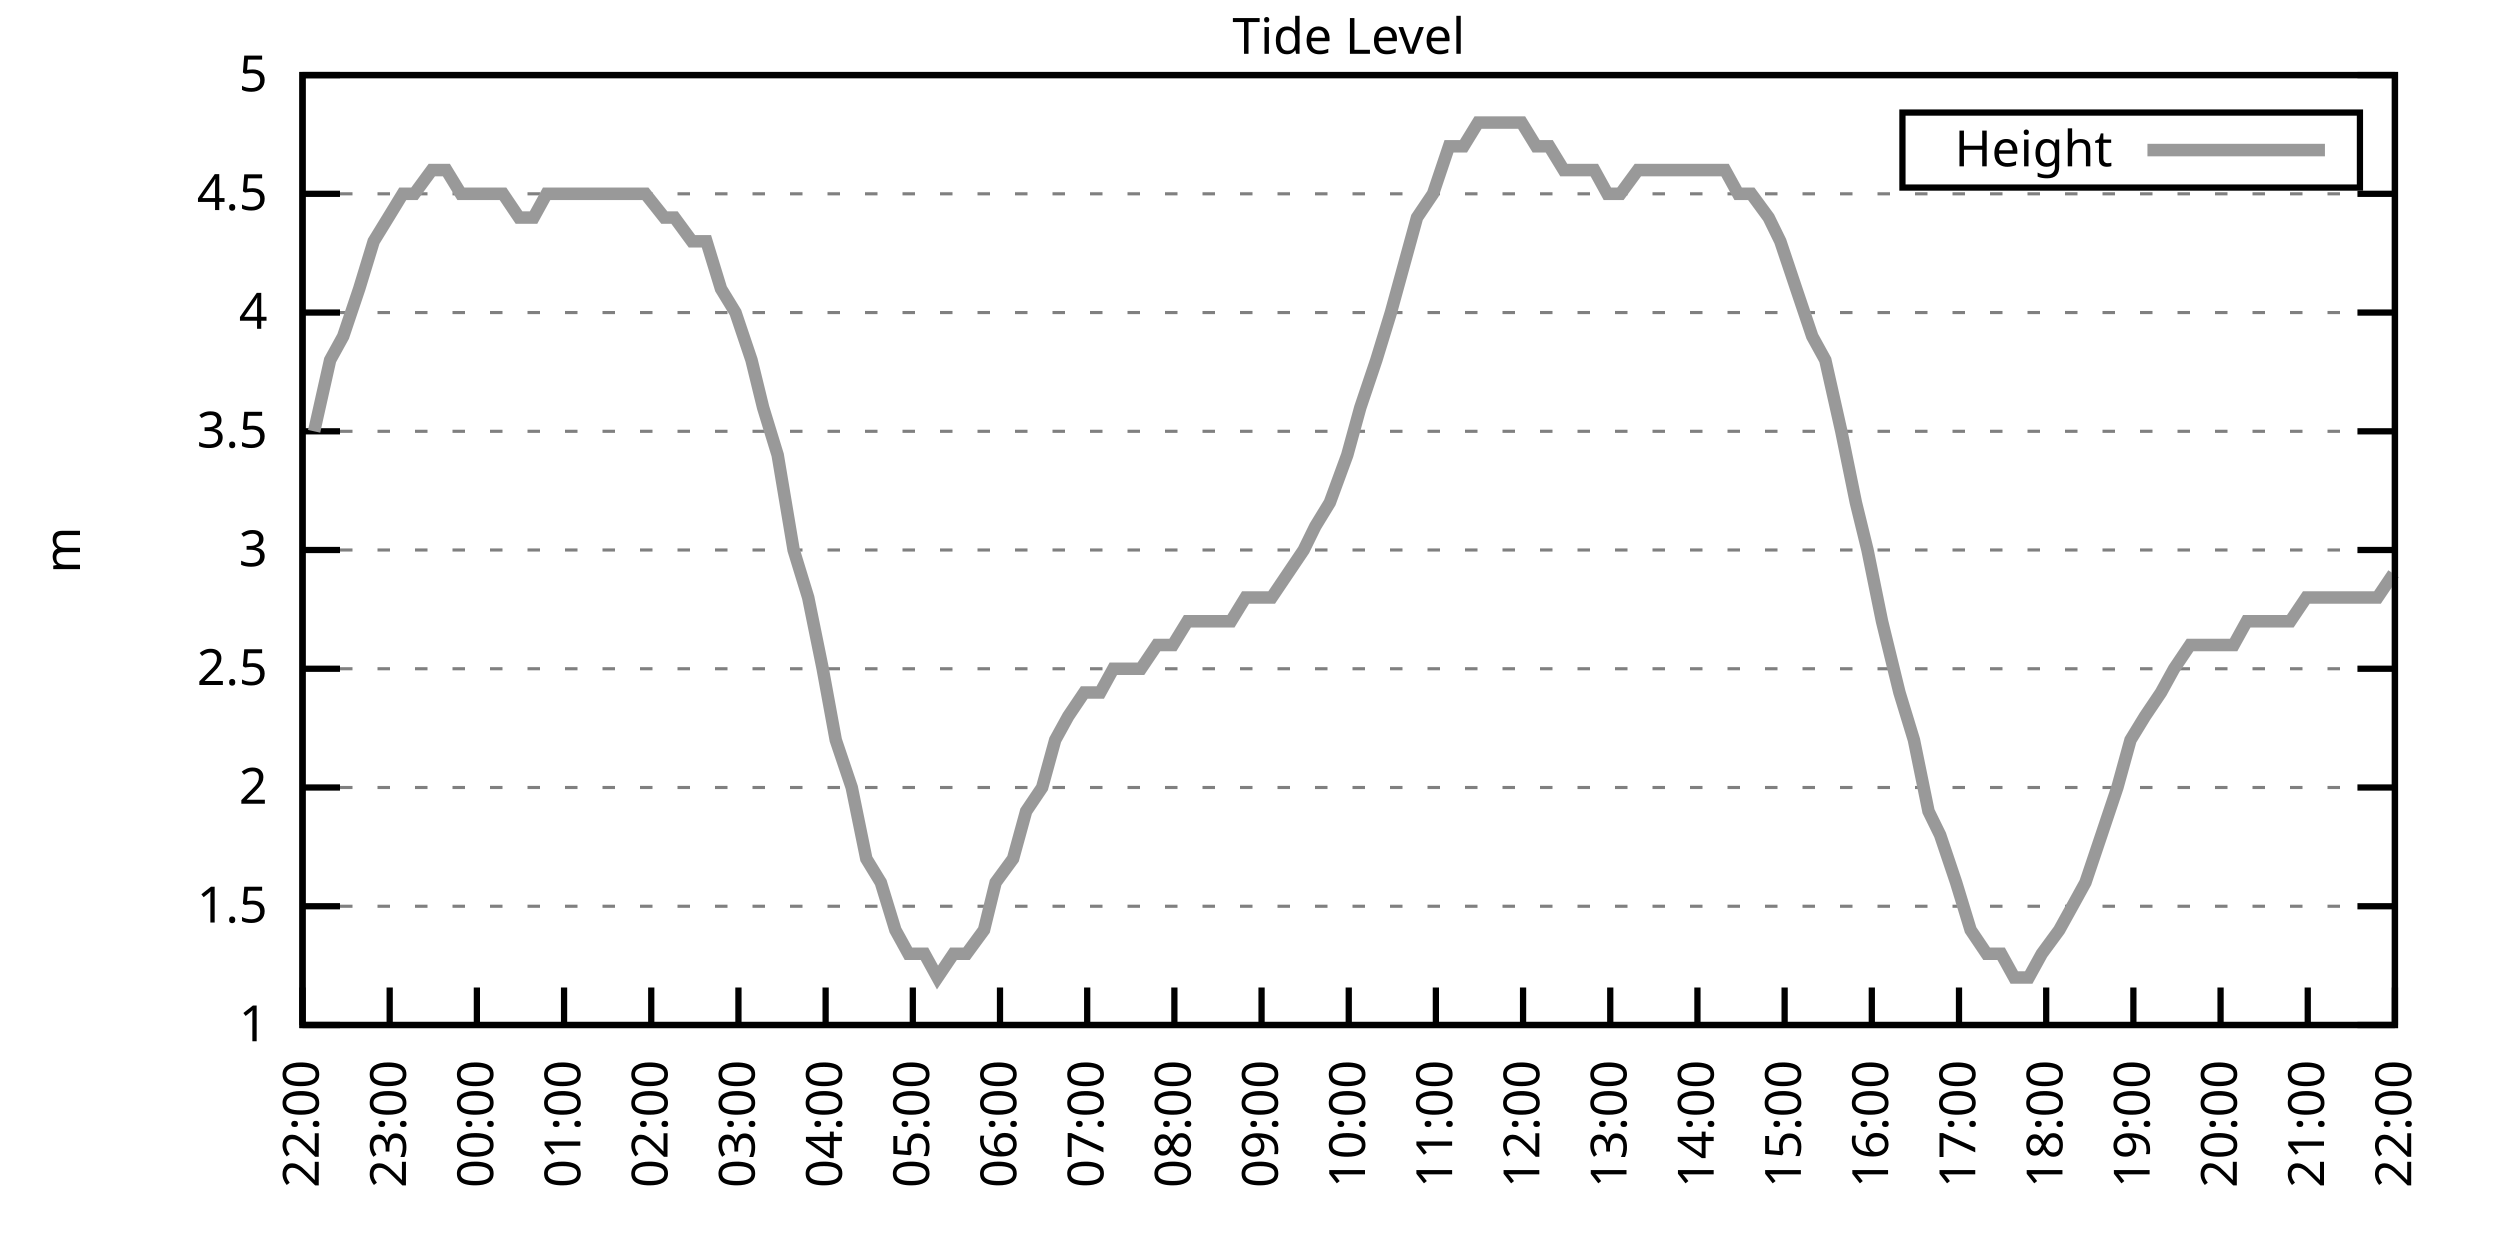
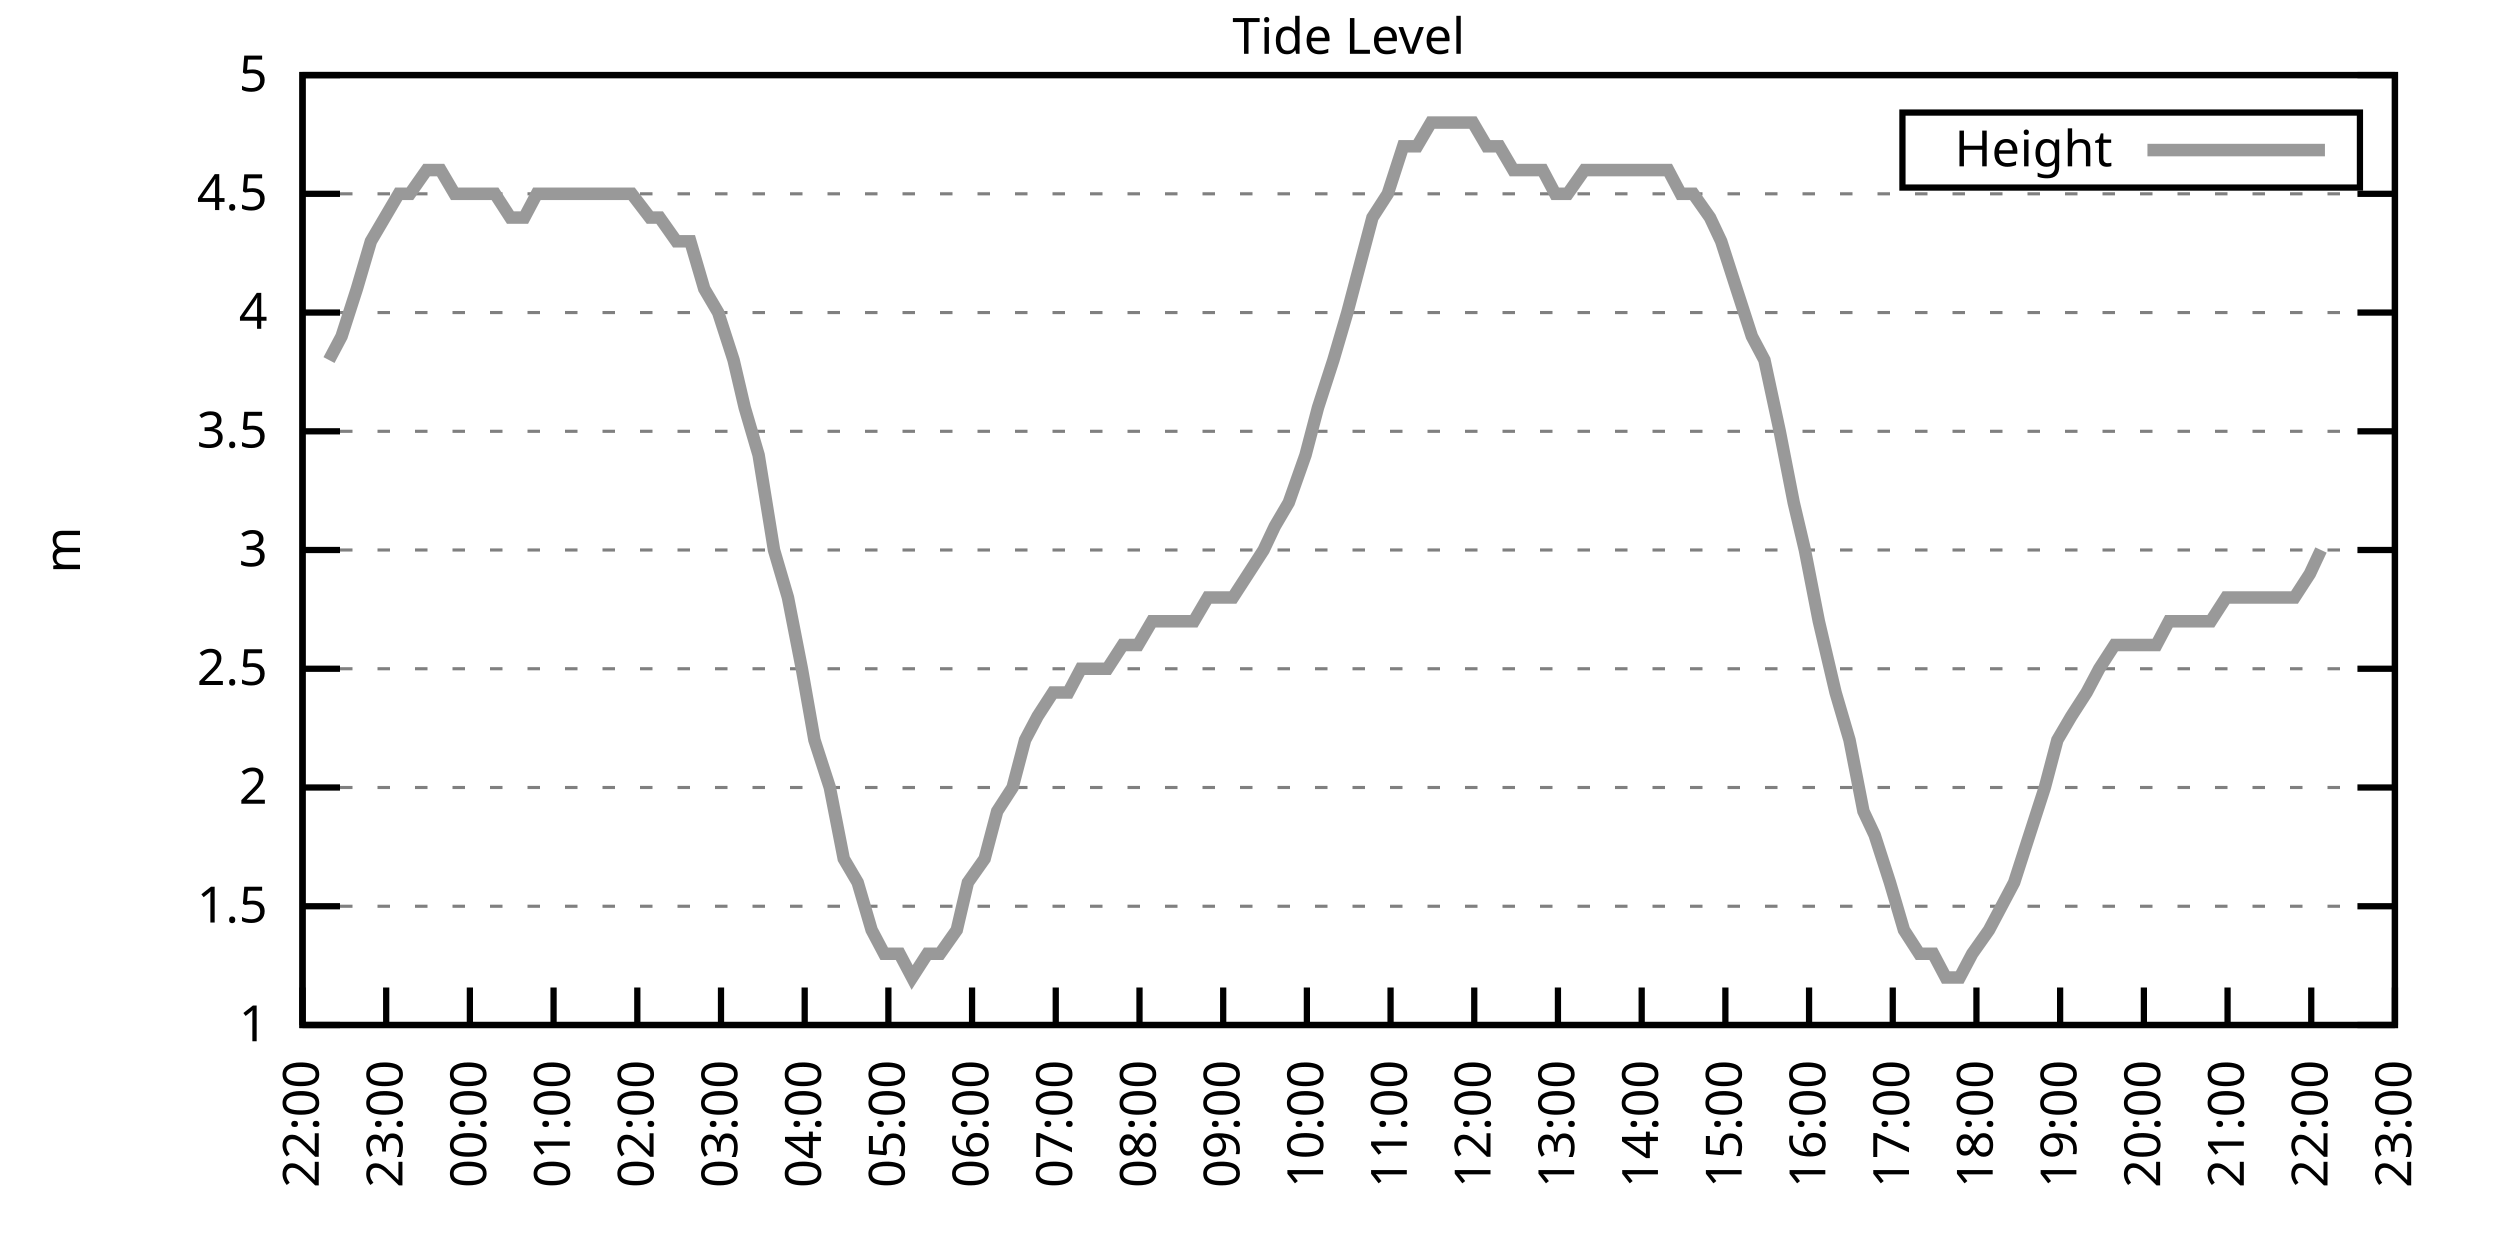
<svg xmlns="http://www.w3.org/2000/svg" xmlns:xlink="http://www.w3.org/1999/xlink" width="400" height="200" viewBox="0 0 400 200">
  <g id="gnuplot_canvas">
    <rect x="0" y="0" width="400" height="200" fill="none" />
    <defs>
      <circle id="gpDot" r="0.5" stroke-width="0.5" stroke="currentColor" />
      <path id="gpPt0" stroke-width="0.333" stroke="currentColor" d="M-1,0 h2 M0,-1 v2" />
      <path id="gpPt1" stroke-width="0.333" stroke="currentColor" d="M-1,-1 L1,1 M1,-1 L-1,1" />
      <path id="gpPt2" stroke-width="0.333" stroke="currentColor" d="M-1,0 L1,0 M0,-1 L0,1 M-1,-1 L1,1 M-1,1 L1,-1" />
      <rect id="gpPt3" stroke-width="0.333" stroke="currentColor" x="-1" y="-1" width="2" height="2" />
      <rect id="gpPt4" stroke-width="0.333" stroke="currentColor" fill="currentColor" x="-1" y="-1" width="2" height="2" />
      <circle id="gpPt5" stroke-width="0.333" stroke="currentColor" cx="0" cy="0" r="1" />
      <use xlink:href="#gpPt5" id="gpPt6" fill="currentColor" stroke="none" />
      <path id="gpPt7" stroke-width="0.333" stroke="currentColor" d="M0,-1.33 L-1.33,0.67 L1.33,0.67 z" />
      <use xlink:href="#gpPt7" id="gpPt8" fill="currentColor" stroke="none" />
      <use xlink:href="#gpPt7" id="gpPt9" stroke="currentColor" transform="rotate(180)" />
      <use xlink:href="#gpPt9" id="gpPt10" fill="currentColor" stroke="none" />
      <use xlink:href="#gpPt3" id="gpPt11" stroke="currentColor" transform="rotate(45)" />
      <use xlink:href="#gpPt11" id="gpPt12" fill="currentColor" stroke="none" />
      <path id="gpPt13" stroke-width="0.333" stroke="currentColor" d="M0,1.330 L1.265,0.411 L0.782,-1.067 L-0.782,-1.076 L-1.265,0.411 z" />
      <use xlink:href="#gpPt13" id="gpPt14" fill="currentColor" stroke="none" />
      <filter id="textbox" filterUnits="objectBoundingBox" x="0" y="0" height="1" width="1">
        <feFlood flood-color="white" flood-opacity="1" result="bgnd" />
        <feComposite in="SourceGraphic" in2="bgnd" operator="atop" />
      </filter>
      <filter id="greybox" filterUnits="objectBoundingBox" x="0" y="0" height="1" width="1">
        <feFlood flood-color="lightgrey" flood-opacity="1" result="grey" />
        <feComposite in="SourceGraphic" in2="grey" operator="atop" />
      </filter>
    </defs>
    <g fill="none" color="white" stroke="currentColor" stroke-width="1.00" stroke-linecap="butt" stroke-linejoin="miter">
</g>
    <g fill="none" color="black" stroke="currentColor" stroke-width="1.00" stroke-linecap="butt" stroke-linejoin="miter">
      <g stroke="none" shape-rendering="crispEdges">
        <polygon fill="rgb(255, 255, 255)" points="48.40,164.00 383.18,164.00 383.18,12.02 48.40,12.02 " />
      </g>
    </g>
    <g fill="none" color="black" stroke="currentColor" stroke-width="1.00" stroke-linecap="butt" stroke-linejoin="miter">
</g>
    <g fill="none" color="black" stroke="black" stroke-width="0.50" stroke-linecap="butt" stroke-linejoin="miter">
</g>
    <g fill="none" color="gray" stroke="currentColor" stroke-width="0.50" stroke-linecap="butt" stroke-linejoin="miter">
      <path stroke="gray" stroke-dasharray="2,4" class="gridline" d="M48.40,164.00 L383.19,164.00  " />
    </g>
    <g fill="none" color="gray" stroke="gray" stroke-width="1.00" stroke-linecap="butt" stroke-linejoin="miter">
</g>
    <g fill="none" color="black" stroke="currentColor" stroke-width="1.00" stroke-linecap="butt" stroke-linejoin="miter">
      <path stroke="black" d="M48.40,164.00 L54.40,164.00 M383.19,164.00 L377.19,164.00  " />
      <g transform="translate(42.80,166.60)" stroke="none" fill="black" font-family="Sans" font-size="8.00" text-anchor="end">
        <text>
          <tspan font-family="Sans"> 1</tspan>
        </text>
      </g>
    </g>
    <g fill="none" color="black" stroke="currentColor" stroke-width="1.00" stroke-linecap="butt" stroke-linejoin="miter">
</g>
    <g fill="none" color="black" stroke="black" stroke-width="0.50" stroke-linecap="butt" stroke-linejoin="miter">
</g>
    <g fill="none" color="gray" stroke="currentColor" stroke-width="0.50" stroke-linecap="butt" stroke-linejoin="miter">
      <path stroke="gray" stroke-dasharray="2,4" class="gridline" d="M48.40,145.00 L383.19,145.00  " />
    </g>
    <g fill="none" color="gray" stroke="gray" stroke-width="1.00" stroke-linecap="butt" stroke-linejoin="miter">
</g>
    <g fill="none" color="black" stroke="currentColor" stroke-width="1.00" stroke-linecap="butt" stroke-linejoin="miter">
      <path stroke="black" d="M48.40,145.00 L54.40,145.00 M383.19,145.00 L377.19,145.00  " />
      <g transform="translate(42.80,147.60)" stroke="none" fill="black" font-family="Sans" font-size="8.00" text-anchor="end">
        <text>
          <tspan font-family="Sans"> 1.5</tspan>
        </text>
      </g>
    </g>
    <g fill="none" color="black" stroke="currentColor" stroke-width="1.00" stroke-linecap="butt" stroke-linejoin="miter">
</g>
    <g fill="none" color="black" stroke="black" stroke-width="0.50" stroke-linecap="butt" stroke-linejoin="miter">
</g>
    <g fill="none" color="gray" stroke="currentColor" stroke-width="0.50" stroke-linecap="butt" stroke-linejoin="miter">
      <path stroke="gray" stroke-dasharray="2,4" class="gridline" d="M48.40,126.00 L383.19,126.00  " />
    </g>
    <g fill="none" color="gray" stroke="gray" stroke-width="1.00" stroke-linecap="butt" stroke-linejoin="miter">
</g>
    <g fill="none" color="black" stroke="currentColor" stroke-width="1.00" stroke-linecap="butt" stroke-linejoin="miter">
      <path stroke="black" d="M48.40,126.00 L54.40,126.00 M383.19,126.00 L377.19,126.00  " />
      <g transform="translate(42.80,128.60)" stroke="none" fill="black" font-family="Sans" font-size="8.00" text-anchor="end">
        <text>
          <tspan font-family="Sans"> 2</tspan>
        </text>
      </g>
    </g>
    <g fill="none" color="black" stroke="currentColor" stroke-width="1.00" stroke-linecap="butt" stroke-linejoin="miter">
</g>
    <g fill="none" color="black" stroke="black" stroke-width="0.50" stroke-linecap="butt" stroke-linejoin="miter">
</g>
    <g fill="none" color="gray" stroke="currentColor" stroke-width="0.50" stroke-linecap="butt" stroke-linejoin="miter">
      <path stroke="gray" stroke-dasharray="2,4" class="gridline" d="M48.40,107.00 L383.19,107.00  " />
    </g>
    <g fill="none" color="gray" stroke="gray" stroke-width="1.00" stroke-linecap="butt" stroke-linejoin="miter">
</g>
    <g fill="none" color="black" stroke="currentColor" stroke-width="1.00" stroke-linecap="butt" stroke-linejoin="miter">
      <path stroke="black" d="M48.40,107.00 L54.40,107.00 M383.19,107.00 L377.19,107.00  " />
      <g transform="translate(42.80,109.60)" stroke="none" fill="black" font-family="Sans" font-size="8.00" text-anchor="end">
        <text>
          <tspan font-family="Sans"> 2.5</tspan>
        </text>
      </g>
    </g>
    <g fill="none" color="black" stroke="currentColor" stroke-width="1.00" stroke-linecap="butt" stroke-linejoin="miter">
</g>
    <g fill="none" color="black" stroke="black" stroke-width="0.50" stroke-linecap="butt" stroke-linejoin="miter">
</g>
    <g fill="none" color="gray" stroke="currentColor" stroke-width="0.50" stroke-linecap="butt" stroke-linejoin="miter">
      <path stroke="gray" stroke-dasharray="2,4" class="gridline" d="M48.40,88.00 L383.19,88.00  " />
    </g>
    <g fill="none" color="gray" stroke="gray" stroke-width="1.00" stroke-linecap="butt" stroke-linejoin="miter">
</g>
    <g fill="none" color="black" stroke="currentColor" stroke-width="1.00" stroke-linecap="butt" stroke-linejoin="miter">
      <path stroke="black" d="M48.40,88.00 L54.40,88.00 M383.19,88.00 L377.19,88.00  " />
      <g transform="translate(42.80,90.60)" stroke="none" fill="black" font-family="Sans" font-size="8.00" text-anchor="end">
        <text>
          <tspan font-family="Sans"> 3</tspan>
        </text>
      </g>
    </g>
    <g fill="none" color="black" stroke="currentColor" stroke-width="1.00" stroke-linecap="butt" stroke-linejoin="miter">
</g>
    <g fill="none" color="black" stroke="black" stroke-width="0.50" stroke-linecap="butt" stroke-linejoin="miter">
</g>
    <g fill="none" color="gray" stroke="currentColor" stroke-width="0.50" stroke-linecap="butt" stroke-linejoin="miter">
      <path stroke="gray" stroke-dasharray="2,4" class="gridline" d="M48.40,69.01 L383.19,69.01  " />
    </g>
    <g fill="none" color="gray" stroke="gray" stroke-width="1.00" stroke-linecap="butt" stroke-linejoin="miter">
</g>
    <g fill="none" color="black" stroke="currentColor" stroke-width="1.00" stroke-linecap="butt" stroke-linejoin="miter">
      <path stroke="black" d="M48.40,69.01 L54.40,69.01 M383.19,69.01 L377.19,69.01  " />
      <g transform="translate(42.80,71.61)" stroke="none" fill="black" font-family="Sans" font-size="8.00" text-anchor="end">
        <text>
          <tspan font-family="Sans"> 3.5</tspan>
        </text>
      </g>
    </g>
    <g fill="none" color="black" stroke="currentColor" stroke-width="1.00" stroke-linecap="butt" stroke-linejoin="miter">
</g>
    <g fill="none" color="black" stroke="black" stroke-width="0.50" stroke-linecap="butt" stroke-linejoin="miter">
</g>
    <g fill="none" color="gray" stroke="currentColor" stroke-width="0.50" stroke-linecap="butt" stroke-linejoin="miter">
      <path stroke="gray" stroke-dasharray="2,4" class="gridline" d="M48.40,50.01 L383.19,50.01  " />
    </g>
    <g fill="none" color="gray" stroke="gray" stroke-width="1.00" stroke-linecap="butt" stroke-linejoin="miter">
</g>
    <g fill="none" color="black" stroke="currentColor" stroke-width="1.00" stroke-linecap="butt" stroke-linejoin="miter">
      <path stroke="black" d="M48.40,50.01 L54.40,50.01 M383.19,50.01 L377.19,50.01  " />
      <g transform="translate(42.80,52.61)" stroke="none" fill="black" font-family="Sans" font-size="8.00" text-anchor="end">
        <text>
          <tspan font-family="Sans"> 4</tspan>
        </text>
      </g>
    </g>
    <g fill="none" color="black" stroke="currentColor" stroke-width="1.00" stroke-linecap="butt" stroke-linejoin="miter">
</g>
    <g fill="none" color="black" stroke="black" stroke-width="0.50" stroke-linecap="butt" stroke-linejoin="miter">
</g>
    <g fill="none" color="gray" stroke="currentColor" stroke-width="0.50" stroke-linecap="butt" stroke-linejoin="miter">
      <path stroke="gray" stroke-dasharray="2,4" class="gridline" d="M48.40,31.01 L383.19,31.01  " />
    </g>
    <g fill="none" color="gray" stroke="gray" stroke-width="1.00" stroke-linecap="butt" stroke-linejoin="miter">
</g>
    <g fill="none" color="black" stroke="currentColor" stroke-width="1.00" stroke-linecap="butt" stroke-linejoin="miter">
      <path stroke="black" d="M48.40,31.01 L54.40,31.01 M383.19,31.01 L377.19,31.01  " />
      <g transform="translate(42.80,33.61)" stroke="none" fill="black" font-family="Sans" font-size="8.00" text-anchor="end">
        <text>
          <tspan font-family="Sans"> 4.5</tspan>
        </text>
      </g>
    </g>
    <g fill="none" color="black" stroke="currentColor" stroke-width="1.00" stroke-linecap="butt" stroke-linejoin="miter">
</g>
    <g fill="none" color="black" stroke="black" stroke-width="0.50" stroke-linecap="butt" stroke-linejoin="miter">
</g>
    <g fill="none" color="gray" stroke="currentColor" stroke-width="0.50" stroke-linecap="butt" stroke-linejoin="miter">
      <path stroke="gray" stroke-dasharray="2,4" class="gridline" d="M48.40,12.01 L383.19,12.01  " />
    </g>
    <g fill="none" color="gray" stroke="gray" stroke-width="1.00" stroke-linecap="butt" stroke-linejoin="miter">
</g>
    <g fill="none" color="black" stroke="currentColor" stroke-width="1.00" stroke-linecap="butt" stroke-linejoin="miter">
      <path stroke="black" d="M48.40,12.01 L54.40,12.01 M383.19,12.01 L377.19,12.01  " />
      <g transform="translate(42.80,14.61)" stroke="none" fill="black" font-family="Sans" font-size="8.00" text-anchor="end">
        <text>
          <tspan font-family="Sans"> 5</tspan>
        </text>
      </g>
    </g>
    <g fill="none" color="black" stroke="currentColor" stroke-width="1.00" stroke-linecap="butt" stroke-linejoin="miter">
      <path stroke="black" d="M48.40,164.00 L48.40,158.00  " />
      <g transform="translate(51.00,169.60) rotate(270.00)" stroke="none" fill="black" font-family="Sans" font-size="8.00" text-anchor="end">
        <text>
          <tspan font-family="Sans">22:00</tspan>
        </text>
      </g>
    </g>
    <g fill="none" color="black" stroke="currentColor" stroke-width="1.00" stroke-linecap="butt" stroke-linejoin="miter">
-       <path stroke="black" d="M62.35,164.00 L62.35,158.00  " />
-       <g transform="translate(64.95,169.60) rotate(270.00)" stroke="none" fill="black" font-family="Sans" font-size="8.00" text-anchor="end">
+       <path stroke="black" d="M61.79,164.00 L61.79,158.00  " />
+       <g transform="translate(64.39,169.60) rotate(270.00)" stroke="none" fill="black" font-family="Sans" font-size="8.00" text-anchor="end">
        <text>
          <tspan font-family="Sans">23:00</tspan>
        </text>
      </g>
    </g>
    <g fill="none" color="black" stroke="currentColor" stroke-width="1.00" stroke-linecap="butt" stroke-linejoin="miter">
-       <path stroke="black" d="M76.30,164.00 L76.30,158.00  " />
-       <g transform="translate(78.90,169.60) rotate(270.00)" stroke="none" fill="black" font-family="Sans" font-size="8.00" text-anchor="end">
+       <path stroke="black" d="M75.18,164.00 L75.18,158.00  " />
+       <g transform="translate(77.78,169.60) rotate(270.00)" stroke="none" fill="black" font-family="Sans" font-size="8.00" text-anchor="end">
        <text>
          <tspan font-family="Sans">00:00</tspan>
        </text>
      </g>
    </g>
    <g fill="none" color="black" stroke="currentColor" stroke-width="1.00" stroke-linecap="butt" stroke-linejoin="miter">
-       <path stroke="black" d="M90.25,164.00 L90.25,158.00  " />
-       <g transform="translate(92.85,169.60) rotate(270.00)" stroke="none" fill="black" font-family="Sans" font-size="8.00" text-anchor="end">
+       <path stroke="black" d="M88.57,164.00 L88.57,158.00  " />
+       <g transform="translate(91.17,169.60) rotate(270.00)" stroke="none" fill="black" font-family="Sans" font-size="8.00" text-anchor="end">
        <text>
          <tspan font-family="Sans">01:00</tspan>
        </text>
      </g>
    </g>
    <g fill="none" color="black" stroke="currentColor" stroke-width="1.00" stroke-linecap="butt" stroke-linejoin="miter">
-       <path stroke="black" d="M104.20,164.00 L104.20,158.00  " />
-       <g transform="translate(106.80,169.60) rotate(270.00)" stroke="none" fill="black" font-family="Sans" font-size="8.00" text-anchor="end">
+       <path stroke="black" d="M101.97,164.00 L101.97,158.00  " />
+       <g transform="translate(104.57,169.60) rotate(270.00)" stroke="none" fill="black" font-family="Sans" font-size="8.00" text-anchor="end">
        <text>
          <tspan font-family="Sans">02:00</tspan>
        </text>
      </g>
    </g>
    <g fill="none" color="black" stroke="currentColor" stroke-width="1.00" stroke-linecap="butt" stroke-linejoin="miter">
-       <path stroke="black" d="M118.15,164.00 L118.15,158.00  " />
-       <g transform="translate(120.75,169.60) rotate(270.00)" stroke="none" fill="black" font-family="Sans" font-size="8.00" text-anchor="end">
+       <path stroke="black" d="M115.36,164.00 L115.36,158.00  " />
+       <g transform="translate(117.96,169.60) rotate(270.00)" stroke="none" fill="black" font-family="Sans" font-size="8.00" text-anchor="end">
        <text>
          <tspan font-family="Sans">03:00</tspan>
        </text>
      </g>
    </g>
    <g fill="none" color="black" stroke="currentColor" stroke-width="1.00" stroke-linecap="butt" stroke-linejoin="miter">
-       <path stroke="black" d="M132.10,164.00 L132.10,158.00  " />
-       <g transform="translate(134.70,169.60) rotate(270.00)" stroke="none" fill="black" font-family="Sans" font-size="8.00" text-anchor="end">
+       <path stroke="black" d="M128.75,164.00 L128.75,158.00  " />
+       <g transform="translate(131.35,169.60) rotate(270.00)" stroke="none" fill="black" font-family="Sans" font-size="8.00" text-anchor="end">
        <text>
          <tspan font-family="Sans">04:00</tspan>
        </text>
      </g>
    </g>
    <g fill="none" color="black" stroke="currentColor" stroke-width="1.00" stroke-linecap="butt" stroke-linejoin="miter">
-       <path stroke="black" d="M146.05,164.00 L146.05,158.00  " />
-       <g transform="translate(148.65,169.60) rotate(270.00)" stroke="none" fill="black" font-family="Sans" font-size="8.00" text-anchor="end">
+       <path stroke="black" d="M142.14,164.00 L142.14,158.00  " />
+       <g transform="translate(144.74,169.60) rotate(270.00)" stroke="none" fill="black" font-family="Sans" font-size="8.00" text-anchor="end">
        <text>
          <tspan font-family="Sans">05:00</tspan>
        </text>
      </g>
    </g>
    <g fill="none" color="black" stroke="currentColor" stroke-width="1.00" stroke-linecap="butt" stroke-linejoin="miter">
-       <path stroke="black" d="M160.00,164.00 L160.00,158.00  " />
-       <g transform="translate(162.60,169.60) rotate(270.00)" stroke="none" fill="black" font-family="Sans" font-size="8.00" text-anchor="end">
+       <path stroke="black" d="M155.53,164.00 L155.53,158.00  " />
+       <g transform="translate(158.13,169.60) rotate(270.00)" stroke="none" fill="black" font-family="Sans" font-size="8.00" text-anchor="end">
        <text>
          <tspan font-family="Sans">06:00</tspan>
        </text>
      </g>
    </g>
    <g fill="none" color="black" stroke="currentColor" stroke-width="1.00" stroke-linecap="butt" stroke-linejoin="miter">
-       <path stroke="black" d="M173.95,164.00 L173.95,158.00  " />
-       <g transform="translate(176.55,169.60) rotate(270.00)" stroke="none" fill="black" font-family="Sans" font-size="8.00" text-anchor="end">
+       <path stroke="black" d="M168.92,164.00 L168.92,158.00  " />
+       <g transform="translate(171.52,169.60) rotate(270.00)" stroke="none" fill="black" font-family="Sans" font-size="8.00" text-anchor="end">
        <text>
          <tspan font-family="Sans">07:00</tspan>
        </text>
      </g>
    </g>
    <g fill="none" color="black" stroke="currentColor" stroke-width="1.00" stroke-linecap="butt" stroke-linejoin="miter">
-       <path stroke="black" d="M187.90,164.00 L187.90,158.00  " />
-       <g transform="translate(190.50,169.60) rotate(270.00)" stroke="none" fill="black" font-family="Sans" font-size="8.00" text-anchor="end">
+       <path stroke="black" d="M182.32,164.00 L182.32,158.00  " />
+       <g transform="translate(184.92,169.60) rotate(270.00)" stroke="none" fill="black" font-family="Sans" font-size="8.00" text-anchor="end">
        <text>
          <tspan font-family="Sans">08:00</tspan>
        </text>
      </g>
    </g>
    <g fill="none" color="black" stroke="currentColor" stroke-width="1.00" stroke-linecap="butt" stroke-linejoin="miter">
-       <path stroke="black" d="M201.85,164.00 L201.85,158.00  " />
-       <g transform="translate(204.45,169.60) rotate(270.00)" stroke="none" fill="black" font-family="Sans" font-size="8.00" text-anchor="end">
+       <path stroke="black" d="M195.71,164.00 L195.71,158.00  " />
+       <g transform="translate(198.31,169.60) rotate(270.00)" stroke="none" fill="black" font-family="Sans" font-size="8.00" text-anchor="end">
        <text>
          <tspan font-family="Sans">09:00</tspan>
        </text>
      </g>
    </g>
    <g fill="none" color="black" stroke="currentColor" stroke-width="1.00" stroke-linecap="butt" stroke-linejoin="miter">
-       <path stroke="black" d="M215.80,164.00 L215.80,158.00  " />
-       <g transform="translate(218.40,169.60) rotate(270.00)" stroke="none" fill="black" font-family="Sans" font-size="8.00" text-anchor="end">
+       <path stroke="black" d="M209.10,164.00 L209.10,158.00  " />
+       <g transform="translate(211.70,169.60) rotate(270.00)" stroke="none" fill="black" font-family="Sans" font-size="8.00" text-anchor="end">
        <text>
          <tspan font-family="Sans">10:00</tspan>
        </text>
      </g>
    </g>
    <g fill="none" color="black" stroke="currentColor" stroke-width="1.00" stroke-linecap="butt" stroke-linejoin="miter">
-       <path stroke="black" d="M229.74,164.00 L229.74,158.00  " />
-       <g transform="translate(232.34,169.60) rotate(270.00)" stroke="none" fill="black" font-family="Sans" font-size="8.00" text-anchor="end">
+       <path stroke="black" d="M222.49,164.00 L222.49,158.00  " />
+       <g transform="translate(225.09,169.60) rotate(270.00)" stroke="none" fill="black" font-family="Sans" font-size="8.00" text-anchor="end">
        <text>
          <tspan font-family="Sans">11:00</tspan>
        </text>
      </g>
    </g>
    <g fill="none" color="black" stroke="currentColor" stroke-width="1.00" stroke-linecap="butt" stroke-linejoin="miter">
-       <path stroke="black" d="M243.69,164.00 L243.69,158.00  " />
-       <g transform="translate(246.29,169.60) rotate(270.00)" stroke="none" fill="black" font-family="Sans" font-size="8.00" text-anchor="end">
+       <path stroke="black" d="M235.88,164.00 L235.88,158.00  " />
+       <g transform="translate(238.48,169.60) rotate(270.00)" stroke="none" fill="black" font-family="Sans" font-size="8.00" text-anchor="end">
        <text>
          <tspan font-family="Sans">12:00</tspan>
        </text>
      </g>
    </g>
    <g fill="none" color="black" stroke="currentColor" stroke-width="1.00" stroke-linecap="butt" stroke-linejoin="miter">
-       <path stroke="black" d="M257.64,164.00 L257.64,158.00  " />
-       <g transform="translate(260.24,169.60) rotate(270.00)" stroke="none" fill="black" font-family="Sans" font-size="8.00" text-anchor="end">
+       <path stroke="black" d="M249.27,164.00 L249.27,158.00  " />
+       <g transform="translate(251.87,169.60) rotate(270.00)" stroke="none" fill="black" font-family="Sans" font-size="8.00" text-anchor="end">
        <text>
          <tspan font-family="Sans">13:00</tspan>
        </text>
      </g>
    </g>
    <g fill="none" color="black" stroke="currentColor" stroke-width="1.00" stroke-linecap="butt" stroke-linejoin="miter">
-       <path stroke="black" d="M271.59,164.00 L271.59,158.00  " />
-       <g transform="translate(274.19,169.60) rotate(270.00)" stroke="none" fill="black" font-family="Sans" font-size="8.00" text-anchor="end">
+       <path stroke="black" d="M262.67,164.00 L262.67,158.00  " />
+       <g transform="translate(265.27,169.60) rotate(270.00)" stroke="none" fill="black" font-family="Sans" font-size="8.00" text-anchor="end">
        <text>
          <tspan font-family="Sans">14:00</tspan>
        </text>
      </g>
    </g>
    <g fill="none" color="black" stroke="currentColor" stroke-width="1.00" stroke-linecap="butt" stroke-linejoin="miter">
-       <path stroke="black" d="M285.54,164.00 L285.54,158.00  " />
-       <g transform="translate(288.14,169.60) rotate(270.00)" stroke="none" fill="black" font-family="Sans" font-size="8.00" text-anchor="end">
+       <path stroke="black" d="M276.06,164.00 L276.06,158.00  " />
+       <g transform="translate(278.66,169.60) rotate(270.00)" stroke="none" fill="black" font-family="Sans" font-size="8.00" text-anchor="end">
        <text>
          <tspan font-family="Sans">15:00</tspan>
        </text>
      </g>
    </g>
    <g fill="none" color="black" stroke="currentColor" stroke-width="1.00" stroke-linecap="butt" stroke-linejoin="miter">
-       <path stroke="black" d="M299.49,164.00 L299.49,158.00  " />
-       <g transform="translate(302.09,169.60) rotate(270.00)" stroke="none" fill="black" font-family="Sans" font-size="8.00" text-anchor="end">
+       <path stroke="black" d="M289.45,164.00 L289.45,158.00  " />
+       <g transform="translate(292.05,169.60) rotate(270.00)" stroke="none" fill="black" font-family="Sans" font-size="8.00" text-anchor="end">
        <text>
          <tspan font-family="Sans">16:00</tspan>
        </text>
      </g>
    </g>
    <g fill="none" color="black" stroke="currentColor" stroke-width="1.00" stroke-linecap="butt" stroke-linejoin="miter">
-       <path stroke="black" d="M313.44,164.00 L313.44,158.00  " />
-       <g transform="translate(316.04,169.60) rotate(270.00)" stroke="none" fill="black" font-family="Sans" font-size="8.00" text-anchor="end">
+       <path stroke="black" d="M302.84,164.00 L302.84,158.00  " />
+       <g transform="translate(305.44,169.60) rotate(270.00)" stroke="none" fill="black" font-family="Sans" font-size="8.00" text-anchor="end">
        <text>
          <tspan font-family="Sans">17:00</tspan>
        </text>
      </g>
    </g>
    <g fill="none" color="black" stroke="currentColor" stroke-width="1.00" stroke-linecap="butt" stroke-linejoin="miter">
-       <path stroke="black" d="M327.39,164.00 L327.39,158.00  " />
-       <g transform="translate(329.99,169.60) rotate(270.00)" stroke="none" fill="black" font-family="Sans" font-size="8.00" text-anchor="end">
+       <path stroke="black" d="M316.23,164.00 L316.23,158.00  " />
+       <g transform="translate(318.83,169.60) rotate(270.00)" stroke="none" fill="black" font-family="Sans" font-size="8.00" text-anchor="end">
        <text>
          <tspan font-family="Sans">18:00</tspan>
        </text>
      </g>
    </g>
    <g fill="none" color="black" stroke="currentColor" stroke-width="1.00" stroke-linecap="butt" stroke-linejoin="miter">
-       <path stroke="black" d="M341.34,164.00 L341.34,158.00  " />
-       <g transform="translate(343.94,169.60) rotate(270.00)" stroke="none" fill="black" font-family="Sans" font-size="8.00" text-anchor="end">
+       <path stroke="black" d="M329.62,164.00 L329.62,158.00  " />
+       <g transform="translate(332.22,169.60) rotate(270.00)" stroke="none" fill="black" font-family="Sans" font-size="8.00" text-anchor="end">
        <text>
          <tspan font-family="Sans">19:00</tspan>
        </text>
      </g>
    </g>
    <g fill="none" color="black" stroke="currentColor" stroke-width="1.00" stroke-linecap="butt" stroke-linejoin="miter">
-       <path stroke="black" d="M355.29,164.00 L355.29,158.00  " />
-       <g transform="translate(357.89,169.60) rotate(270.00)" stroke="none" fill="black" font-family="Sans" font-size="8.00" text-anchor="end">
+       <path stroke="black" d="M343.02,164.00 L343.02,158.00  " />
+       <g transform="translate(345.62,169.60) rotate(270.00)" stroke="none" fill="black" font-family="Sans" font-size="8.00" text-anchor="end">
        <text>
          <tspan font-family="Sans">20:00</tspan>
        </text>
      </g>
    </g>
    <g fill="none" color="black" stroke="currentColor" stroke-width="1.00" stroke-linecap="butt" stroke-linejoin="miter">
-       <path stroke="black" d="M369.24,164.00 L369.24,158.00  " />
-       <g transform="translate(371.84,169.60) rotate(270.00)" stroke="none" fill="black" font-family="Sans" font-size="8.00" text-anchor="end">
+       <path stroke="black" d="M356.41,164.00 L356.41,158.00  " />
+       <g transform="translate(359.01,169.60) rotate(270.00)" stroke="none" fill="black" font-family="Sans" font-size="8.00" text-anchor="end">
        <text>
          <tspan font-family="Sans">21:00</tspan>
+         </text>
+       </g>
+     </g>
+     <g fill="none" color="black" stroke="currentColor" stroke-width="1.00" stroke-linecap="butt" stroke-linejoin="miter">
+       <path stroke="black" d="M369.80,164.00 L369.80,158.00  " />
+       <g transform="translate(372.40,169.60) rotate(270.00)" stroke="none" fill="black" font-family="Sans" font-size="8.00" text-anchor="end">
+         <text>
+           <tspan font-family="Sans">22:00</tspan>
        </text>
      </g>
    </g>
    <g fill="none" color="black" stroke="currentColor" stroke-width="1.00" stroke-linecap="butt" stroke-linejoin="miter">
      <path stroke="black" d="M383.19,164.00 L383.19,158.00  " />
      <g transform="translate(385.79,169.60) rotate(270.00)" stroke="none" fill="black" font-family="Sans" font-size="8.00" text-anchor="end">
        <text>
-           <tspan font-family="Sans">22:00</tspan>
+           <tspan font-family="Sans">23:00</tspan>
        </text>
      </g>
    </g>
    <g fill="none" color="black" stroke="currentColor" stroke-width="1.00" stroke-linecap="butt" stroke-linejoin="miter">
</g>
    <g fill="none" color="black" stroke="currentColor" stroke-width="1.00" stroke-linecap="butt" stroke-linejoin="miter">
      <path stroke="black" d="M48.40,12.01 L48.40,164.00 L383.19,164.00 L383.19,12.01 L48.40,12.01 Z  " />
    </g>
    <g fill="none" color="black" stroke="currentColor" stroke-width="1.00" stroke-linecap="butt" stroke-linejoin="miter">
</g>
    <g fill="none" color="black" stroke="currentColor" stroke-width="1.00" stroke-linecap="butt" stroke-linejoin="miter">
      <path stroke="black" d="M304.39,30.01 L304.39,18.01 L377.59,18.01 L377.59,30.01 L304.39,30.01 Z  " />
    </g>
    <g id="Tide_level_plot_1">
      <g fill="none" color="white" stroke="black" stroke-width="2.00" stroke-linecap="butt" stroke-linejoin="miter">
</g>
      <g fill="none" color="black" stroke="currentColor" stroke-width="2.00" stroke-linecap="butt" stroke-linejoin="miter">
        <g transform="translate(337.99,26.61)" stroke="none" fill="black" font-family="Sans" font-size="8.00" text-anchor="end">
          <text>
            <tspan font-family="Sans">Height</tspan>
          </text>
        </g>
      </g>
      <g fill="none" color="black" stroke="currentColor" stroke-width="2.00" stroke-linecap="butt" stroke-linejoin="miter">
-         <path stroke="rgb(153, 153, 153)" d="M343.59,24.01 L371.99,24.01 M50.26,69.01 L52.82,57.61 L54.91,53.81 L57.47,46.21 L59.79,38.61 L62.12,34.81   L64.44,31.01 L66.30,31.01 L69.09,27.21 L71.42,27.21 L73.74,31.01 L76.07,31.01 L78.16,31.01 L80.48,31.01   L83.04,34.81 L85.37,34.81 L87.46,31.01 L90.02,31.01 L91.64,31.01 L94.43,31.01 L96.53,31.01 L98.85,31.01   L103.27,31.01 L106.29,34.81 L107.92,34.81 L110.71,38.61 L113.03,38.61 L115.36,46.21 L117.68,50.01 L120.24,57.61   L122.10,65.21 L124.43,72.81 L126.98,88.00 L129.31,95.60 L131.63,107.00 L133.72,118.40 L136.28,126.00 L138.61,137.40   L140.93,141.20 L143.26,148.80 L145.35,152.60 L147.91,152.60 L150.00,156.40 L152.56,152.60 L154.65,152.60 L157.44,148.80   L159.30,141.20 L162.09,137.40 L164.18,129.80 L166.74,126.00 L168.83,118.40 L170.92,114.60 L173.48,110.80 L176.04,110.80   L178.13,107.00 L180.46,107.00 L182.55,107.00 L185.11,103.20 L187.66,103.20 L189.99,99.40 L191.85,99.40 L194.64,99.40   L196.96,99.40 L199.29,95.60 L201.15,95.60 L203.47,95.60 L206.03,91.80 L208.59,88.00 L210.45,84.21 L212.77,80.41   L215.56,72.81 L217.65,65.21 L220.21,57.61 L222.54,50.01 L224.63,42.41 L226.72,34.81 L229.28,31.01 L231.84,23.41   L234.16,23.41 L236.49,19.61 L238.58,19.61 L241.14,19.61 L243.46,19.61 L245.79,23.41 L247.88,23.41 L250.20,27.21   L252.30,27.21 L255.09,27.21 L257.18,31.01 L259.27,31.01 L262.06,27.21 L264.15,27.21 L266.71,27.21 L268.80,27.21   L271.13,27.21 L273.22,27.21 L276.01,27.21 L278.10,31.01 L280.20,31.01 L282.99,34.81 L284.85,38.61 L287.40,46.21   L289.96,53.81 L292.05,57.61 L294.61,69.01 L296.94,80.41 L298.80,88.00 L301.12,99.40 L303.91,110.80 L306.23,118.40   L308.56,129.80 L310.42,133.60 L312.98,141.20 L315.30,148.80 L317.86,152.60 L320.18,152.60 L322.28,156.40 L324.60,156.40   L326.69,152.60 L329.48,148.80 L331.58,145.00 L333.67,141.20 L336.23,133.60 L338.78,126.00 L340.88,118.40 L343.20,114.60   L345.76,110.80 L347.85,107.00 L350.41,103.20 L352.50,103.20 L354.83,103.20 L357.38,103.20 L359.48,99.40 L361.80,99.40   L364.36,99.40 L366.45,99.40 L369.01,95.60 L371.33,95.60 L373.19,95.60 L375.75,95.60 L378.31,95.60 L380.40,95.60   L382.96,91.80  " />
+         <path stroke="rgb(153, 153, 153)" d="M343.59,24.01 L371.99,24.01 M52.64,57.61 L54.65,53.81 L57.10,46.21 L59.34,38.61 L61.57,34.81 L63.80,31.01   L65.59,31.01 L68.26,27.21 L70.50,27.21 L72.73,31.01 L74.96,31.01 L76.97,31.01 L79.20,31.01 L81.66,34.81   L83.89,34.81 L85.90,31.01 L88.35,31.01 L89.91,31.01 L92.59,31.01 L94.60,31.01 L96.83,31.01 L101.07,31.01   L103.98,34.81 L105.54,34.81 L108.22,38.61 L110.45,38.61 L112.68,46.21 L114.91,50.01 L117.37,57.61 L119.15,65.21   L121.38,72.81 L123.84,88.00 L126.07,95.60 L128.30,107.00 L130.31,118.40 L132.77,126.00 L135.00,137.40 L137.23,141.20   L139.46,148.80 L141.47,152.60 L143.93,152.60 L145.94,156.40 L148.39,152.60 L150.40,152.60 L153.08,148.80 L154.86,141.20   L157.54,137.40 L159.55,129.80 L162.01,126.00 L164.01,118.40 L166.02,114.60 L168.48,110.80 L170.93,110.80 L172.94,107.00   L175.17,107.00 L177.18,107.00 L179.64,103.20 L182.09,103.20 L184.32,99.40 L186.11,99.40 L188.79,99.40 L191.02,99.40   L193.25,95.60 L195.04,95.60 L197.27,95.60 L199.73,91.80 L202.18,88.00 L203.97,84.21 L206.20,80.41 L208.88,72.81   L210.88,65.21 L213.34,57.61 L215.57,50.01 L217.58,42.41 L219.59,34.81 L222.04,31.01 L224.50,23.41 L226.73,23.41   L228.96,19.61 L230.97,19.61 L233.43,19.61 L235.66,19.61 L237.89,23.41 L239.90,23.41 L242.13,27.21 L244.14,27.21   L246.82,27.21 L248.83,31.01 L250.84,31.01 L253.51,27.21 L255.52,27.21 L257.98,27.21 L259.99,27.21 L262.22,27.21   L264.23,27.21 L266.91,27.21 L268.92,31.01 L270.92,31.01 L273.60,34.81 L275.39,38.61 L277.84,46.21 L280.30,53.81   L282.31,57.61 L284.76,69.01 L286.99,80.41 L288.78,88.00 L291.01,99.40 L293.69,110.80 L295.92,118.40 L298.15,129.80   L299.94,133.60 L302.39,141.20 L304.63,148.80 L307.08,152.60 L309.31,152.60 L311.32,156.40 L313.55,156.40 L315.56,152.60   L318.24,148.80 L320.25,145.00 L322.26,141.20 L324.71,133.60 L327.17,126.00 L329.18,118.40 L331.41,114.60 L333.86,110.80   L335.87,107.00 L338.33,103.20 L340.34,103.20 L342.57,103.20 L345.02,103.20 L347.03,99.40 L349.26,99.40 L351.72,99.40   L353.73,99.40 L356.18,95.60 L358.42,95.60 L360.20,95.60 L362.66,95.60 L365.11,95.60 L367.12,95.60 L369.58,91.80   L371.36,88.00  " />
      </g>
    </g>
    <g fill="none" color="black" stroke="currentColor" stroke-width="2.00" stroke-linecap="butt" stroke-linejoin="miter">
</g>
    <g fill="none" color="black" stroke="black" stroke-width="1.00" stroke-linecap="butt" stroke-linejoin="miter">
</g>
    <g fill="none" color="black" stroke="currentColor" stroke-width="1.00" stroke-linecap="butt" stroke-linejoin="miter">
      <path stroke="black" d="M48.40,12.01 L48.40,164.00 L383.19,164.00 L383.19,12.01 L48.40,12.01 Z  " />
      <g transform="translate(12.80,88.01) rotate(270.00)" stroke="none" fill="black" font-family="Sans" font-size="8.00" text-anchor="middle">
        <text>
          <tspan font-family="Sans">m</tspan>
        </text>
      </g>
    </g>
    <g fill="none" color="black" stroke="currentColor" stroke-width="1.00" stroke-linecap="butt" stroke-linejoin="miter">
</g>
    <g fill="none" color="black" stroke="currentColor" stroke-width="1.00" stroke-linecap="butt" stroke-linejoin="miter">
      <g transform="translate(215.79,8.61)" stroke="none" fill="black" font-family="Sans" font-size="8.00" text-anchor="middle">
        <text>
          <tspan font-family="Sans">Tide Level</tspan>
        </text>
      </g>
    </g>
    <g fill="none" color="black" stroke="currentColor" stroke-width="1.00" stroke-linecap="butt" stroke-linejoin="miter">
</g>
  </g>
</svg>
